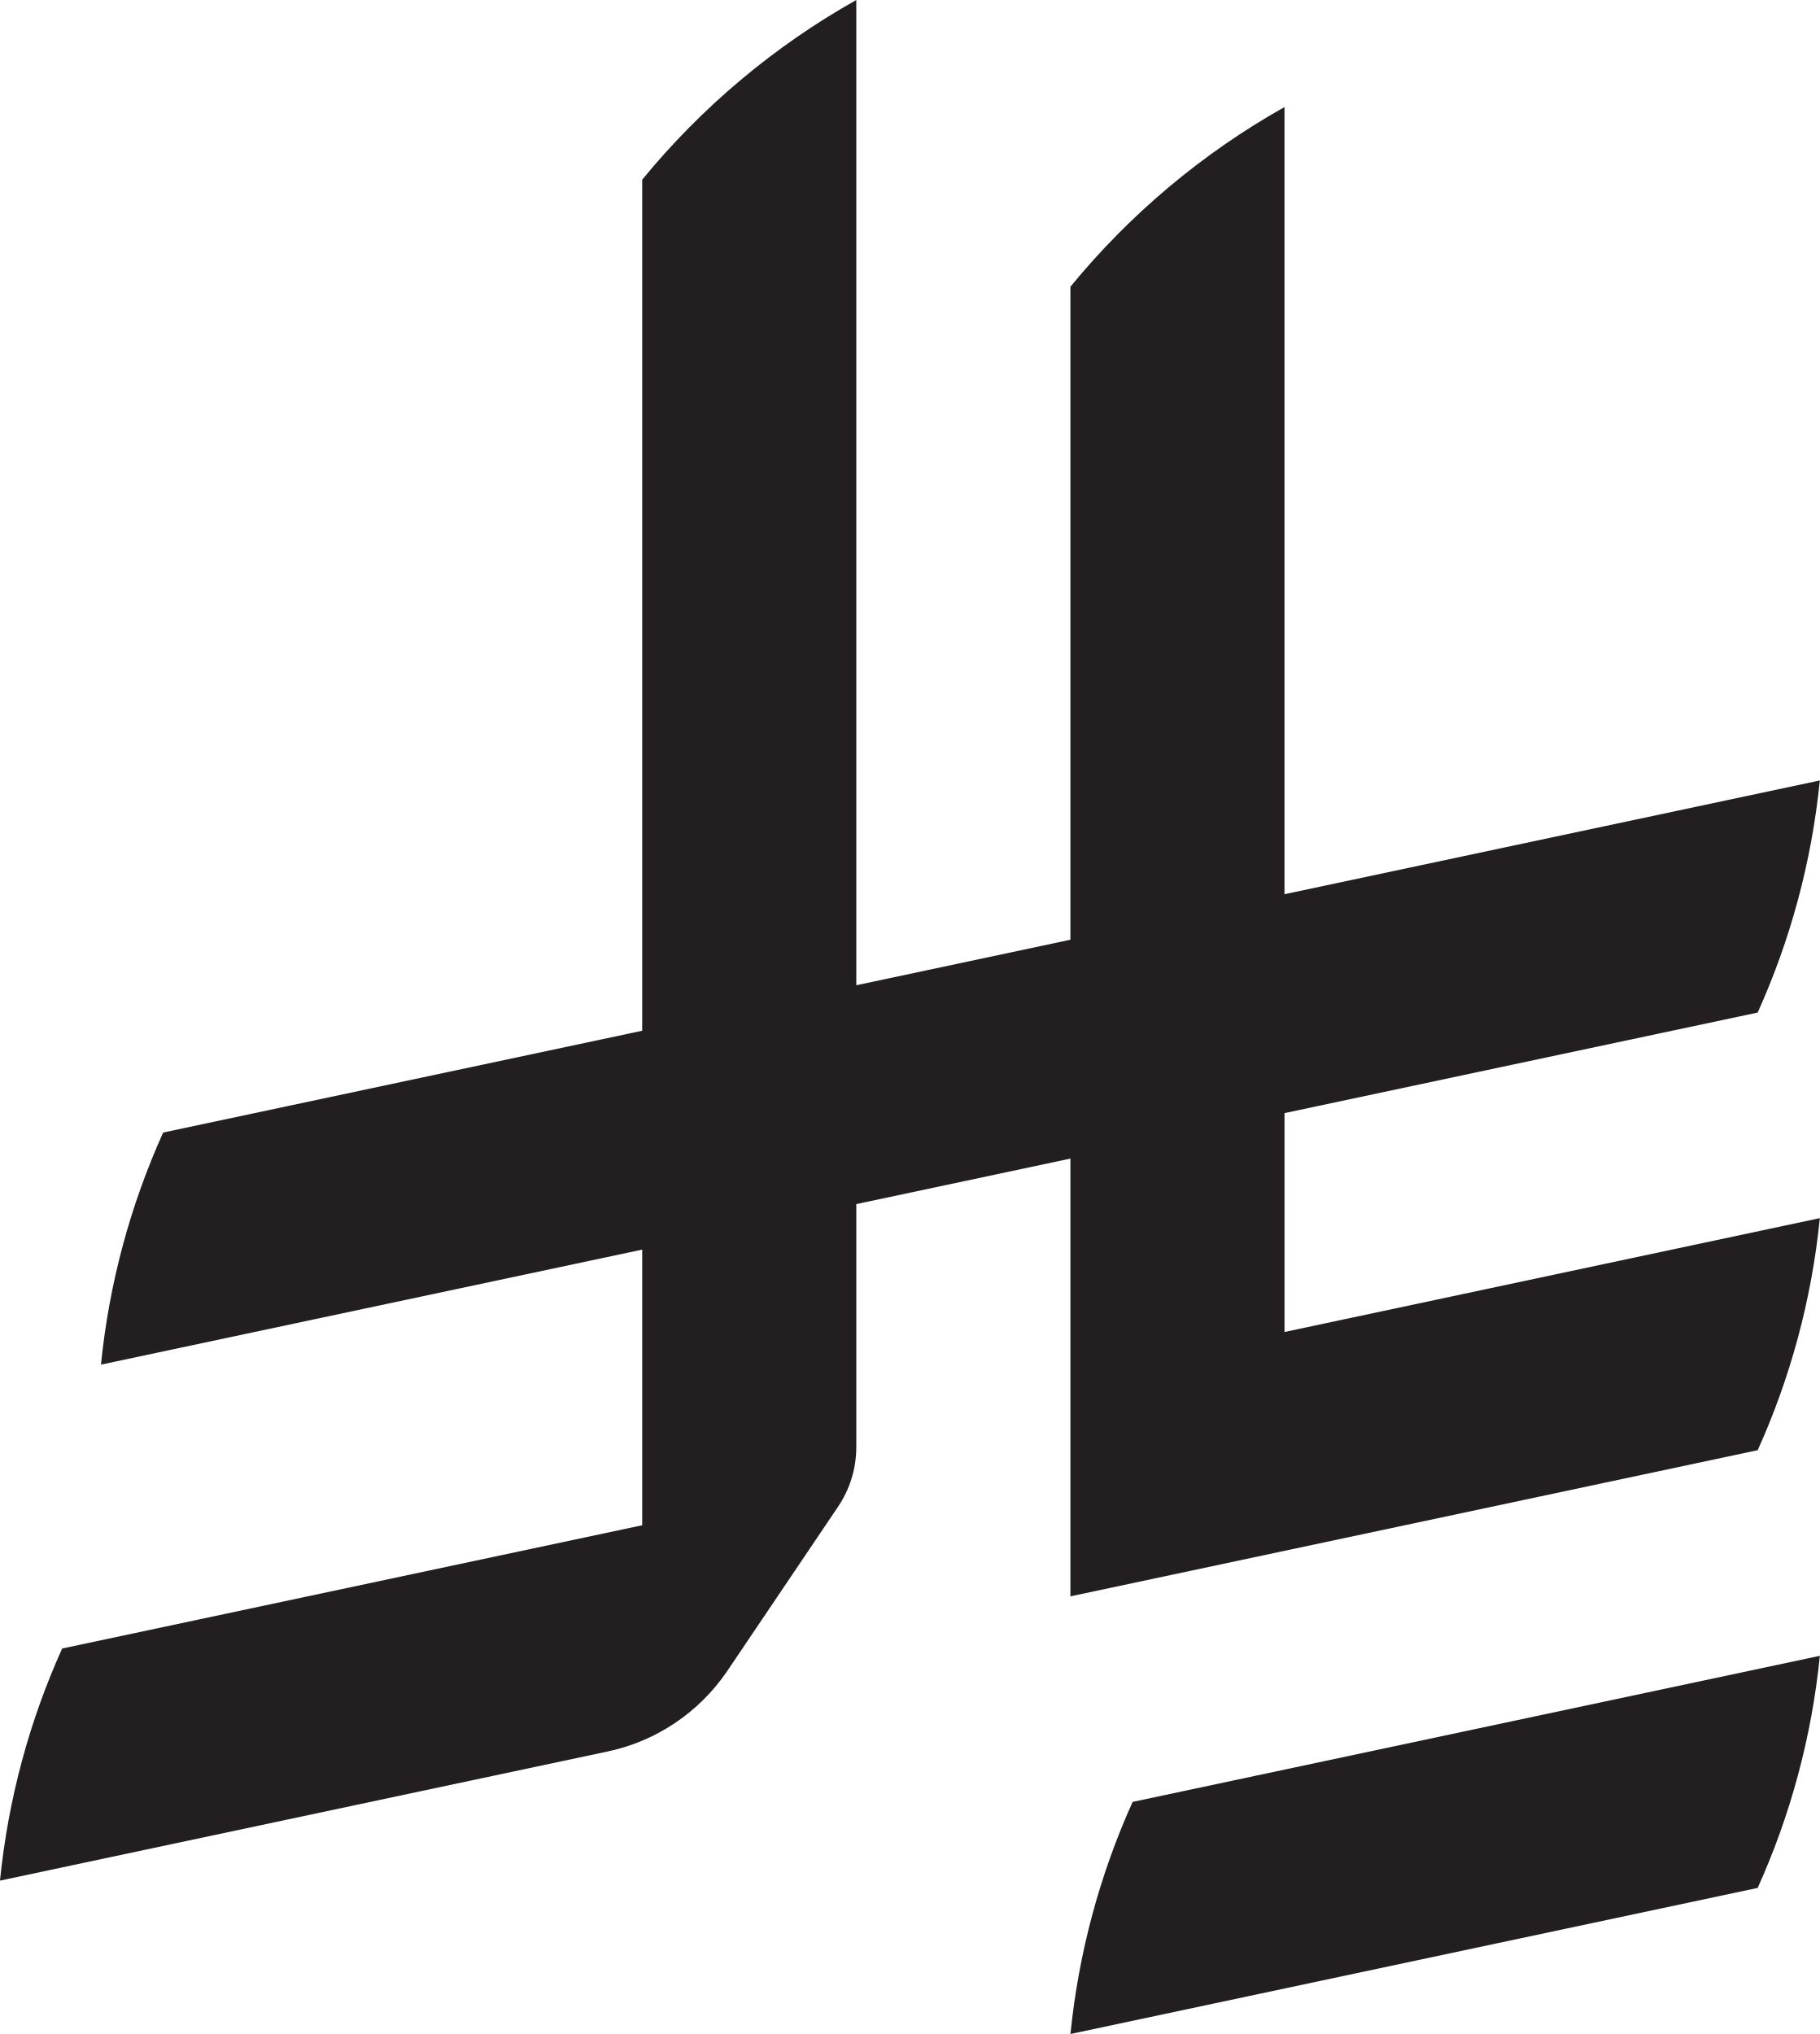
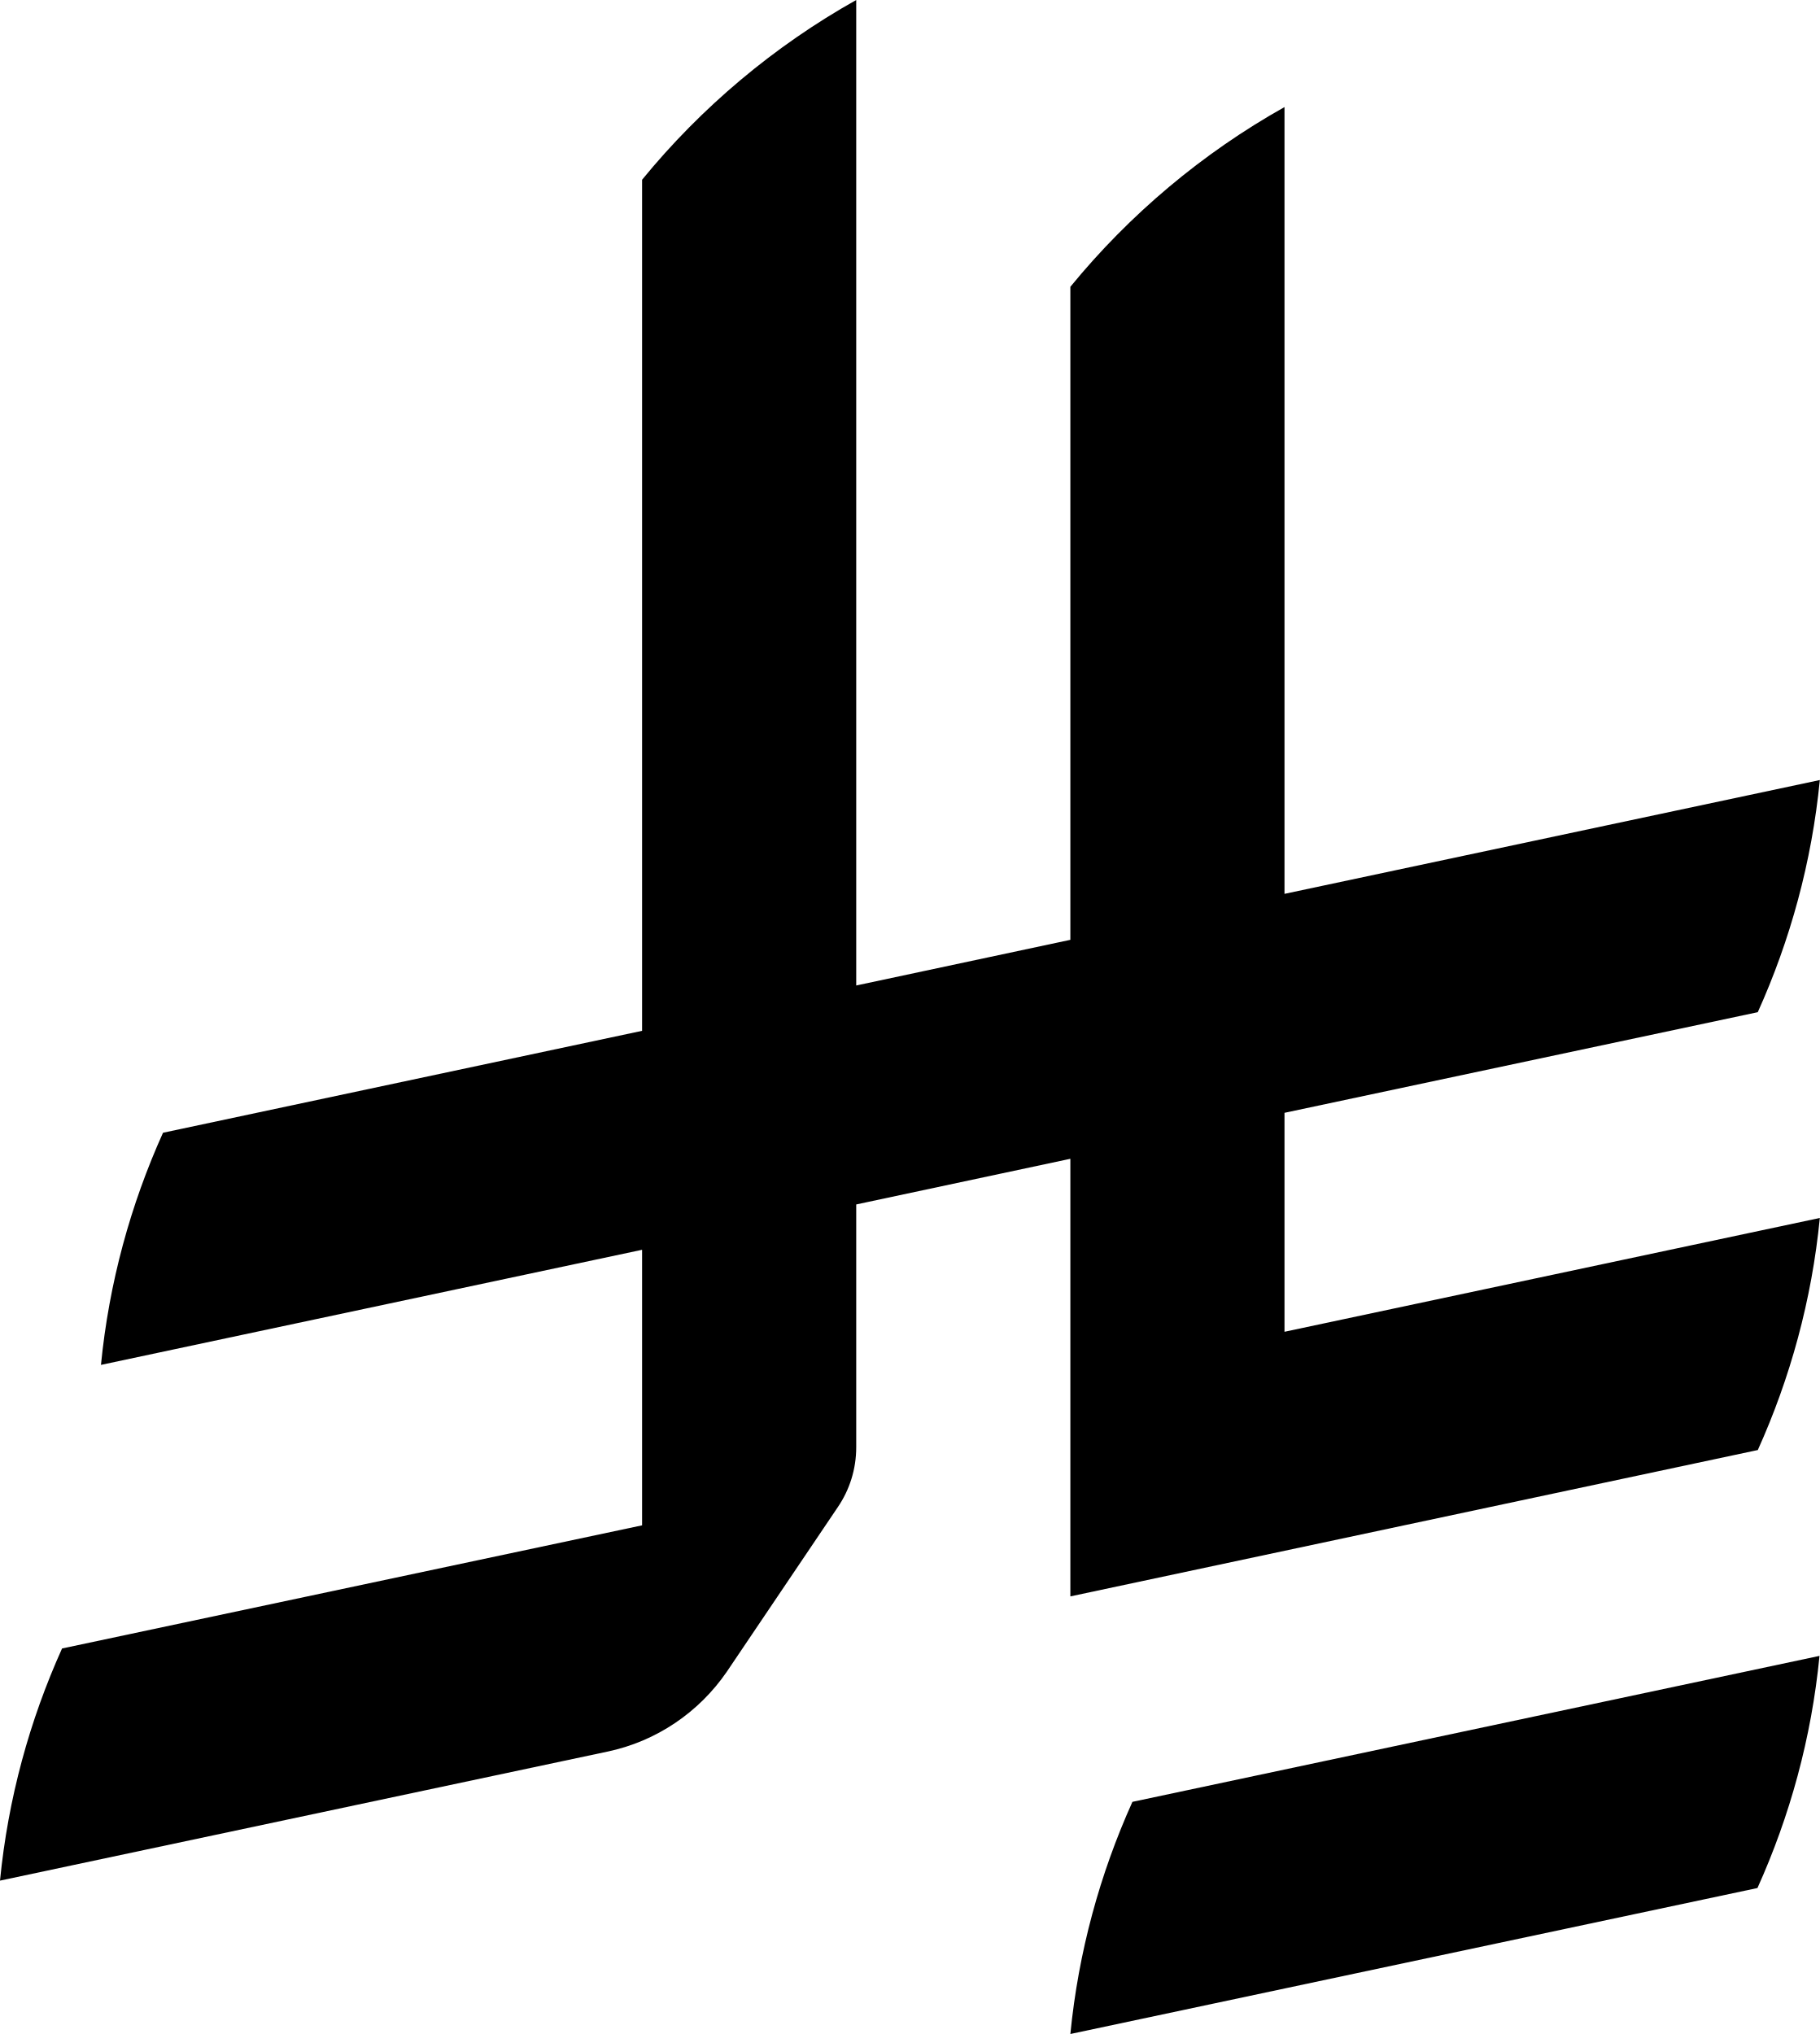
- <svg xmlns="http://www.w3.org/2000/svg" id="Layer_1" data-name="Layer 1" viewBox="0 0 1124.14 1256.39">
-   <defs>
-     <style>
-       .cls-1 {
-         fill: #231f20;
-       }
-     </style>
-   </defs>
-   <path class="cls-1" d="M699.62,1113.02h0c-20.06,44.48-33.32,92.75-38.4,143.37l424.51-90.24c20.06-44.47,33.31-92.75,38.4-143.37l-424.51,90.24Z" />
-   <path class="cls-1" d="M1085.73,895.8c20.06-44.47,33.32-92.75,38.4-143.37l-330.68,70.33v-135.2l292.27-62.11c20.06-44.47,33.32-92.75,38.4-143.37l-330.68,70.27V66.13c-50.67,28.45-95.67,66.32-132.25,110.99v403.35l-132.25,28.11V0c-50.67,28.44-95.67,66.32-132.25,110.99v525.69l-295.91,62.88c-20.06,44.47-33.33,92.75-38.42,143.37l334.33-71.05v170.26l-358.3,76.14c-20.06,44.47-33.32,92.75-38.4,143.37l375.04-79.7c30.53-6.35,56.77-24.4,73.83-49.24l68.78-101.97v-.02c7.14-10.55,11.3-23.27,11.3-36.97v-149.98l132.25-28.11v270.4l424.53-90.28Z" />
+ <svg xmlns="http://www.w3.org/2000/svg" id="Layer_1" version="1.1" viewBox="0 0 566 632.6">
+   <path d="M332.9,632.6l213.7-45.4c10.1-22.4,16.8-46.7,19.3-72.2l-213.7,45.4c-10.1,22.4-16.8,46.7-19.3,72.2Z" />
+   <path d="M546.7,451h0c10.1-22.4,16.8-46.7,19.3-72.2l-166.5,35.4v-68.1l147.2-31.3c10.1-22.4,16.8-46.7,19.3-72.2l-166.5,35.4V33.3c-25.5,14.3-48.2,33.4-66.6,55.9v203.1l-66.6,14.2V0c-25.5,14.3-48.2,33.4-66.6,55.9v264.7l-149,31.7c-10.1,22.4-16.8,46.7-19.3,72.2l168.3-35.8v85.7l-180.4,38.3C9.2,535.1,2.5,559.4,0,584.9l188.8-40.1c15.4-3.2,28.6-12.3,37.2-24.8l34.6-51.3h0c3.6-5.3,5.7-11.7,5.7-18.6v-75.5l66.6-14.2v136.1l213.7-45.5Z" />
</svg>
